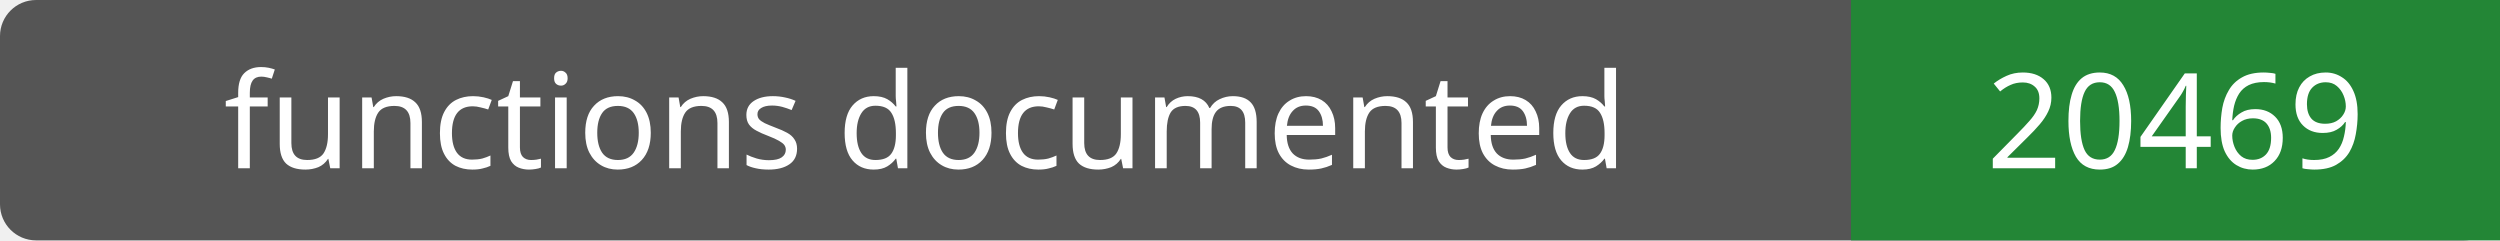
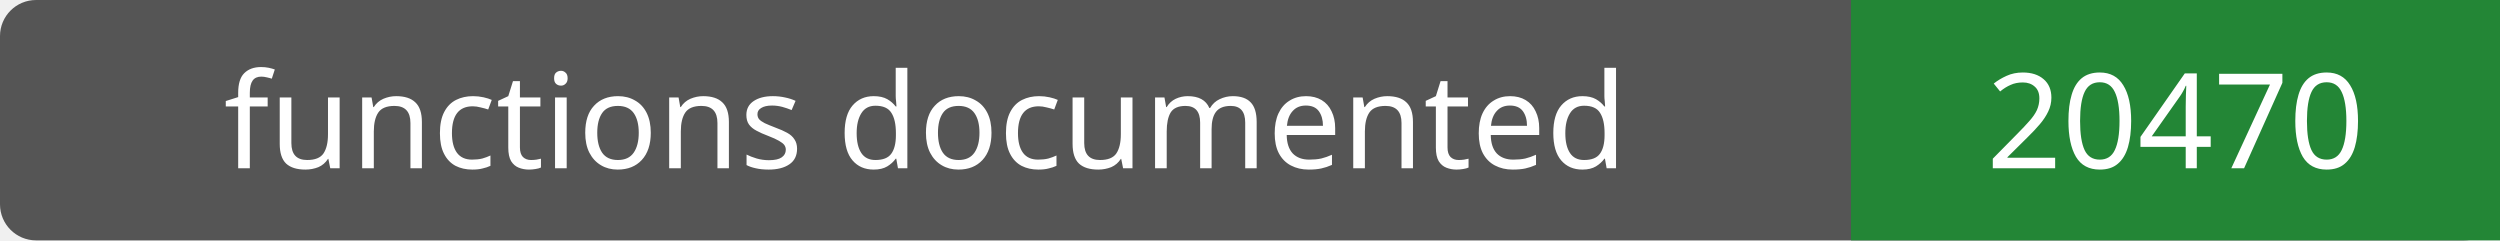
- <svg xmlns="http://www.w3.org/2000/svg" width="208" height="20" role="img" aria-label="functions documented: 20469">
+ <svg xmlns="http://www.w3.org/2000/svg" width="208" height="20" role="img" aria-label="functions documented: 20470">
  <rect width="208" height="20" rx="3" fill="#555" />
  <path fill="#238636" d="M154 0h54v20H154z" />
  <g fill="#fff" text-anchor="middle" font-family="Verdana,sans-serif" font-size="11">
    <text x="77.0" y="14">functions documented</text>
-     <text x="181.0" y="14">20469</text>
+     <text x="181.0" y="14">20470</text>
  </g>
</svg>
